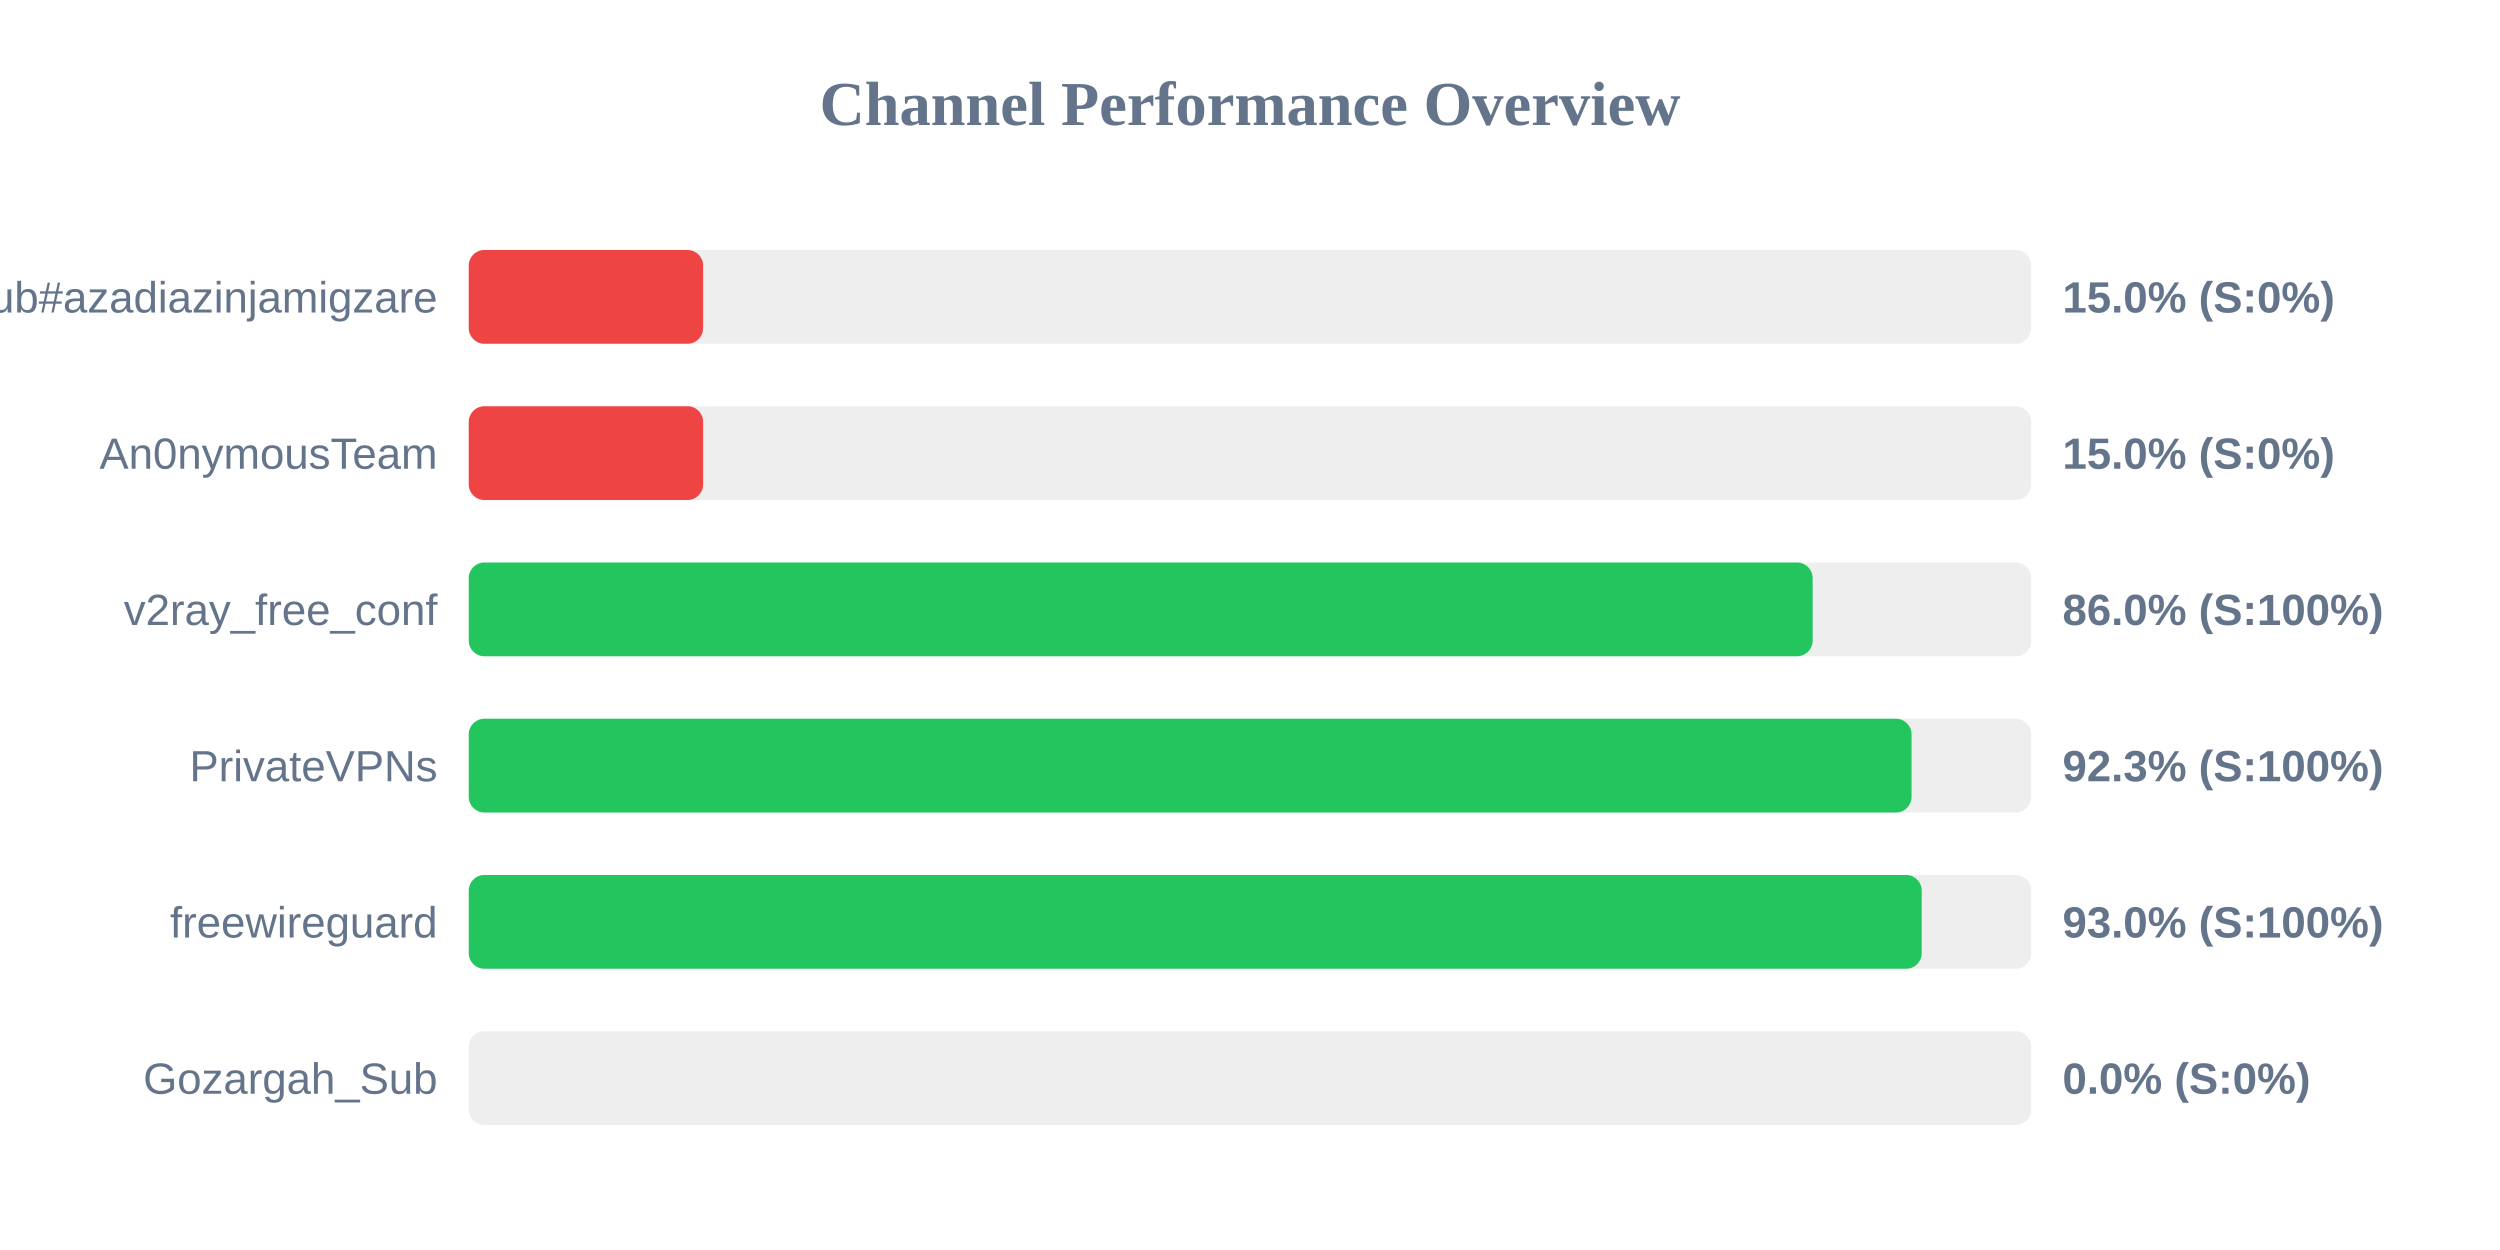
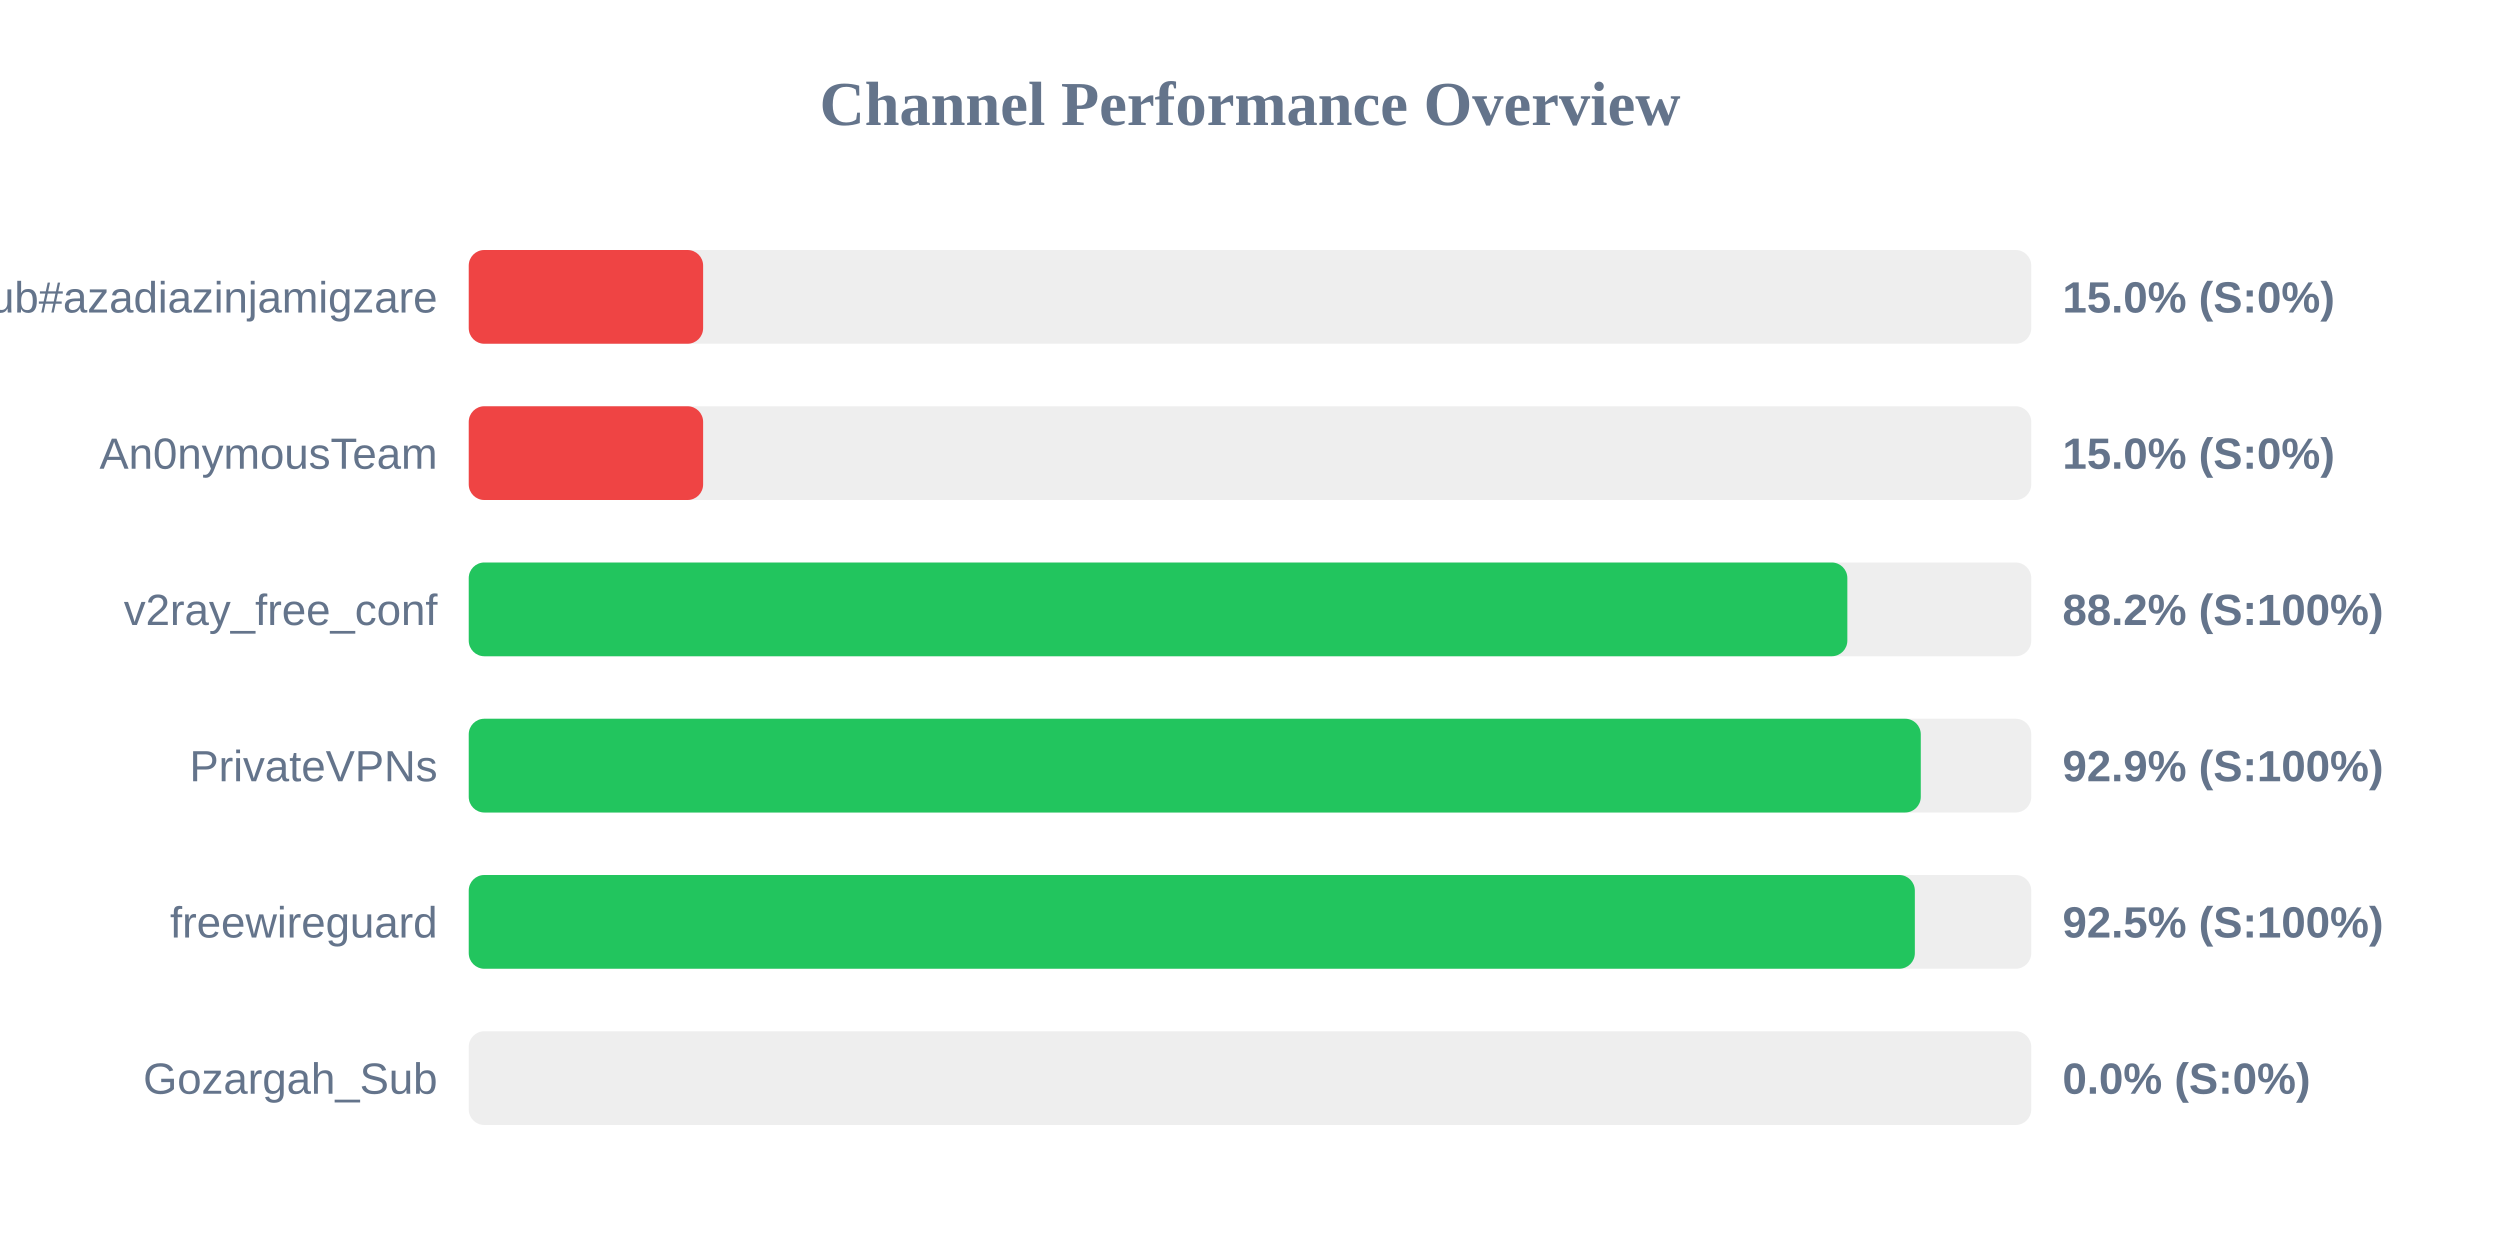
<svg xmlns="http://www.w3.org/2000/svg" width="800" height="400" version="1.1">
  <style>
        .row { font: 14px Arial; fill: #64748b; }
        .score { font: bold 14px Arial; fill: #64748b; }
    </style>
  <text x="400" y="40" text-anchor="middle" font-size="20px" font-weight="bold" fill="#64748b">Channel Performance Overview</text>
  <rect x="150" y="80" width="500" height="30" fill="#eee" rx="5" />
  <rect x="150" y="80" width="75.0" height="30" fill="#ef4444" rx="5" />
  <text x="140" y="100" text-anchor="end" class="row">Sub#azadiazinjamigzare</text>
  <text x="660" y="100" text-anchor="start" class="score">15.0% (S:0%)</text>
  <rect x="150" y="130" width="500" height="30" fill="#eee" rx="5" />
  <rect x="150" y="130" width="75.0" height="30" fill="#ef4444" rx="5" />
  <text x="140" y="150" text-anchor="end" class="row">An0nymousTeam</text>
  <text x="660" y="150" text-anchor="start" class="score">15.0% (S:0%)</text>
  <rect x="150" y="180" width="500" height="30" fill="#eee" rx="5" />
-   <rect x="150" y="180" width="430.05" height="30" fill="#22c55e" rx="5" />
+   <rect x="150" y="180" width="441.15" height="30" fill="#22c55e" rx="5" />
  <text x="140" y="200" text-anchor="end" class="row">v2ray_free_conf</text>
-   <text x="660" y="200" text-anchor="start" class="score">86.0% (S:100%)</text>
+   <text x="660" y="200" text-anchor="start" class="score">88.2% (S:100%)</text>
  <rect x="150" y="230" width="500" height="30" fill="#eee" rx="5" />
-   <rect x="150" y="230" width="461.7" height="30" fill="#22c55e" rx="5" />
+   <rect x="150" y="230" width="464.65" height="30" fill="#22c55e" rx="5" />
  <text x="140" y="250" text-anchor="end" class="row">PrivateVPNs</text>
-   <text x="660" y="250" text-anchor="start" class="score">92.3% (S:100%)</text>
+   <text x="660" y="250" text-anchor="start" class="score">92.9% (S:100%)</text>
  <rect x="150" y="280" width="500" height="30" fill="#eee" rx="5" />
-   <rect x="150" y="280" width="464.95" height="30" fill="#22c55e" rx="5" />
+   <rect x="150" y="280" width="462.75" height="30" fill="#22c55e" rx="5" />
  <text x="140" y="300" text-anchor="end" class="row">freewireguard</text>
-   <text x="660" y="300" text-anchor="start" class="score">93.0% (S:100%)</text>
+   <text x="660" y="300" text-anchor="start" class="score">92.5% (S:100%)</text>
  <rect x="150" y="330" width="500" height="30" fill="#eee" rx="5" />
  <rect x="150" y="330" width="0.0" height="30" fill="#ef4444" rx="5" />
  <text x="140" y="350" text-anchor="end" class="row">Gozargah_Sub</text>
  <text x="660" y="350" text-anchor="start" class="score">0.0% (S:0%)</text>
</svg>
